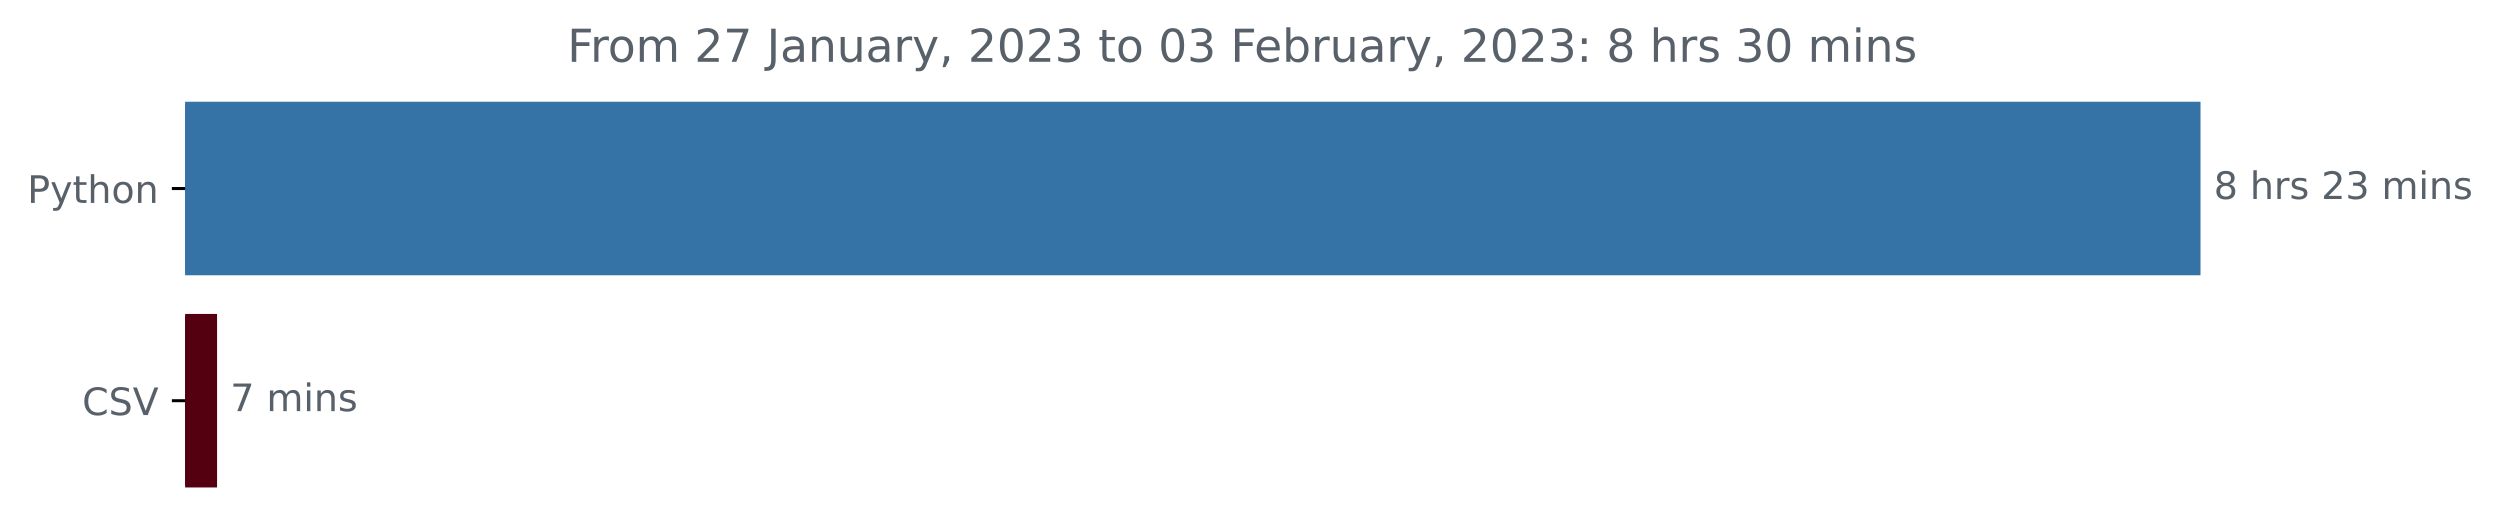
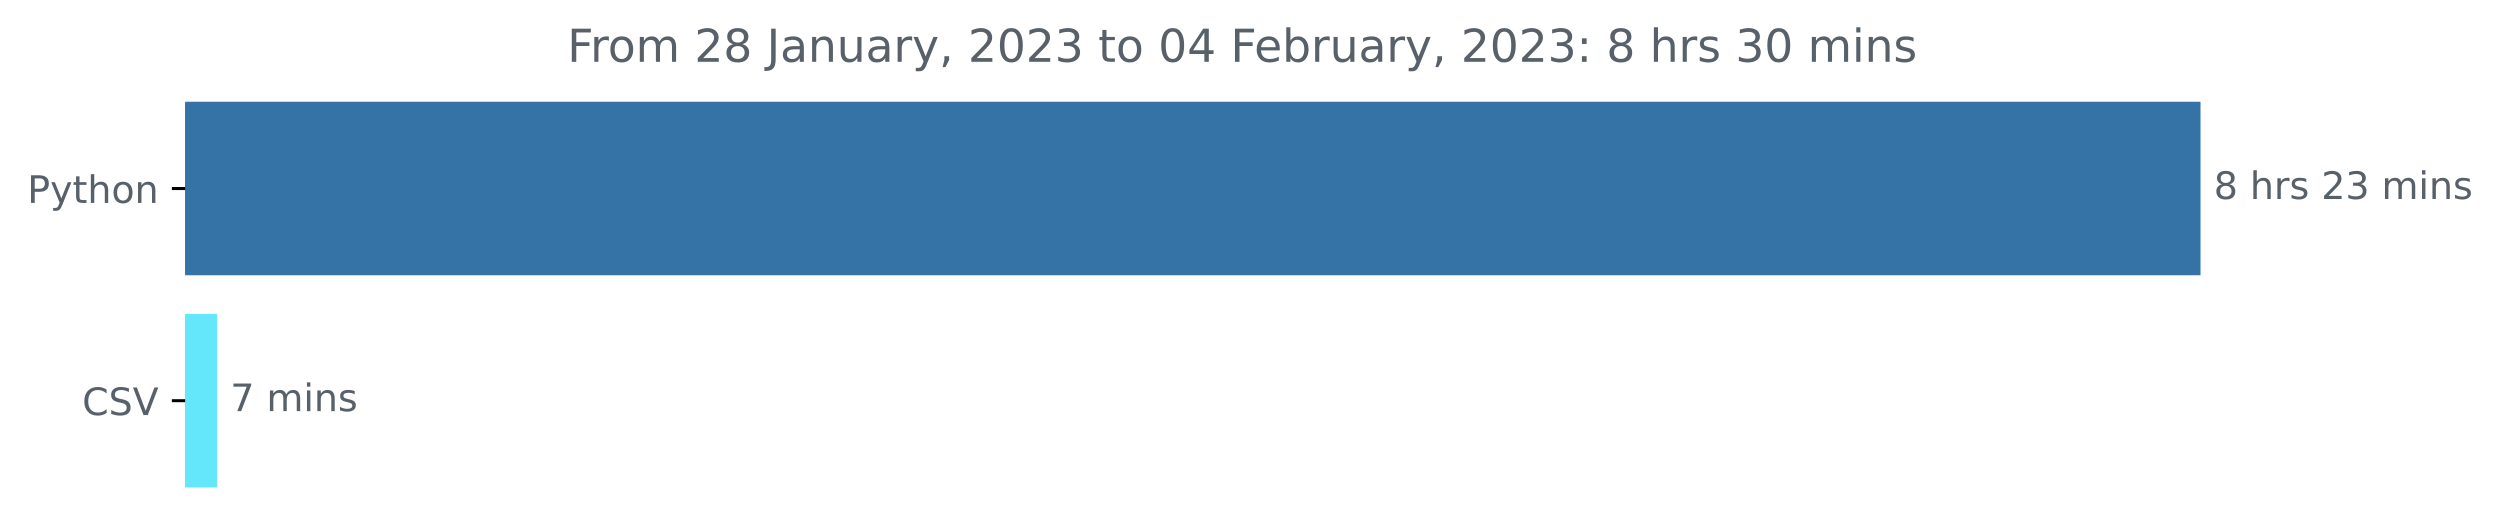
<svg xmlns="http://www.w3.org/2000/svg" xmlns:xlink="http://www.w3.org/1999/xlink" width="659.836pt" height="140.398pt" viewBox="0 0 659.836 140.398" version="1.1">
  <defs>
    <style type="text/css">*{stroke-linejoin: round; stroke-linecap: butt}</style>
  </defs>
  <g id="figure_1">
    <g id="patch_1">
      <path d="M 0 140.398  L 659.836 140.398  L 659.836 0  L 0 0  L 0 140.398  z " style="fill: none" />
    </g>
    <g id="axes_1">
      <g id="patch_2">
-         <path d="M 48.862 27.358  L 580.291 27.358  L 580.291 72.158  L 48.862 72.158  z " clip-path="url(#pb7de751dad)" style="fill: #3572a5; stroke: #3572a5; stroke-linejoin: miter" />
+         <path d="M 48.862 27.358  L 580.291 27.358  L 580.291 72.158  L 48.862 72.158  z " clip-path="url(#p4b5a76e0c5)" style="fill: #3572a5; stroke: #3572a5; stroke-linejoin: miter" />
      </g>
      <g id="patch_3">
-         <path d="M 48.862 83.358  L 56.791 83.358  L 56.791 128.158  L 48.862 128.158  z " clip-path="url(#pb7de751dad)" style="fill: #540011; stroke: #540011; stroke-linejoin: miter" />
+         <path d="M 48.862 83.358  L 56.791 83.358  L 56.791 128.158  L 48.862 128.158  z " clip-path="url(#p4b5a76e0c5)" style="fill: #64e6fb; stroke: #64e6fb; stroke-linejoin: miter" />
      </g>
      <g id="matplotlib.axis_1" />
      <g id="matplotlib.axis_2">
        <g id="ytick_1">
          <g id="line2d_1">
            <defs>
-               <path id="m998d4d412c" d="M 0 0  L -3.5 0  " style="stroke: #000000; stroke-width: 0.8" />
+               <path id="m70a9a9c66a" d="M 0 0  L -3.5 0  " style="stroke: #000000; stroke-width: 0.8" />
            </defs>
            <g>
-               <use xlink:href="#m998d4d412c" x="48.862" y="49.758" style="stroke: #000000; stroke-width: 0.8" />
+               <use xlink:href="#m70a9a9c66a" x="48.862" y="49.758" style="stroke: #000000; stroke-width: 0.8" />
            </g>
          </g>
          <g id="text_1">
            <g style="fill: #586069" transform="translate(7.2 53.55734)scale(0.1 -0.1)">
              <defs>
                <path id="DejaVuSans-50" d="M 1259 4147  L 1259 2394  L 2053 2394  Q 2494 2394 2734 2622  Q 2975 2850 2975 3272  Q 2975 3691 2734 3919  Q 2494 4147 2053 4147  L 1259 4147  z M 628 4666  L 2053 4666  Q 2838 4666 3239 4311  Q 3641 3956 3641 3272  Q 3641 2581 3239 2228  Q 2838 1875 2053 1875  L 1259 1875  L 1259 0  L 628 0  L 628 4666  z " transform="scale(0.015625)" />
                <path id="DejaVuSans-79" d="M 2059 -325  Q 1816 -950 1584 -1140  Q 1353 -1331 966 -1331  L 506 -1331  L 506 -850  L 844 -850  Q 1081 -850 1212 -737  Q 1344 -625 1503 -206  L 1606 56  L 191 3500  L 800 3500  L 1894 763  L 2988 3500  L 3597 3500  L 2059 -325  z " transform="scale(0.015625)" />
                <path id="DejaVuSans-74" d="M 1172 4494  L 1172 3500  L 2356 3500  L 2356 3053  L 1172 3053  L 1172 1153  Q 1172 725 1289 603  Q 1406 481 1766 481  L 2356 481  L 2356 0  L 1766 0  Q 1100 0 847 248  Q 594 497 594 1153  L 594 3053  L 172 3053  L 172 3500  L 594 3500  L 594 4494  L 1172 4494  z " transform="scale(0.015625)" />
                <path id="DejaVuSans-68" d="M 3513 2113  L 3513 0  L 2938 0  L 2938 2094  Q 2938 2591 2744 2837  Q 2550 3084 2163 3084  Q 1697 3084 1428 2787  Q 1159 2491 1159 1978  L 1159 0  L 581 0  L 581 4863  L 1159 4863  L 1159 2956  Q 1366 3272 1645 3428  Q 1925 3584 2291 3584  Q 2894 3584 3203 3211  Q 3513 2838 3513 2113  z " transform="scale(0.015625)" />
                <path id="DejaVuSans-6f" d="M 1959 3097  Q 1497 3097 1228 2736  Q 959 2375 959 1747  Q 959 1119 1226 758  Q 1494 397 1959 397  Q 2419 397 2687 759  Q 2956 1122 2956 1747  Q 2956 2369 2687 2733  Q 2419 3097 1959 3097  z M 1959 3584  Q 2709 3584 3137 3096  Q 3566 2609 3566 1747  Q 3566 888 3137 398  Q 2709 -91 1959 -91  Q 1206 -91 779 398  Q 353 888 353 1747  Q 353 2609 779 3096  Q 1206 3584 1959 3584  z " transform="scale(0.015625)" />
                <path id="DejaVuSans-6e" d="M 3513 2113  L 3513 0  L 2938 0  L 2938 2094  Q 2938 2591 2744 2837  Q 2550 3084 2163 3084  Q 1697 3084 1428 2787  Q 1159 2491 1159 1978  L 1159 0  L 581 0  L 581 3500  L 1159 3500  L 1159 2956  Q 1366 3272 1645 3428  Q 1925 3584 2291 3584  Q 2894 3584 3203 3211  Q 3513 2838 3513 2113  z " transform="scale(0.015625)" />
              </defs>
              <use xlink:href="#DejaVuSans-50" />
              <use xlink:href="#DejaVuSans-79" x="60.303" />
              <use xlink:href="#DejaVuSans-74" x="119.482" />
              <use xlink:href="#DejaVuSans-68" x="158.691" />
              <use xlink:href="#DejaVuSans-6f" x="222.07" />
              <use xlink:href="#DejaVuSans-6e" x="283.252" />
            </g>
          </g>
        </g>
        <g id="ytick_2">
          <g id="line2d_2">
            <g>
-               <use xlink:href="#m998d4d412c" x="48.862" y="105.758" style="stroke: #000000; stroke-width: 0.8" />
+               <use xlink:href="#m70a9a9c66a" x="48.862" y="105.758" style="stroke: #000000; stroke-width: 0.8" />
            </g>
          </g>
          <g id="text_2">
            <g style="fill: #586069" transform="translate(21.69063 109.5573)scale(0.1 -0.1)">
              <defs>
                <path id="DejaVuSans-43" d="M 4122 4306  L 4122 3641  Q 3803 3938 3442 4084  Q 3081 4231 2675 4231  Q 1875 4231 1450 3742  Q 1025 3253 1025 2328  Q 1025 1406 1450 917  Q 1875 428 2675 428  Q 3081 428 3442 575  Q 3803 722 4122 1019  L 4122 359  Q 3791 134 3420 21  Q 3050 -91 2638 -91  Q 1578 -91 968 557  Q 359 1206 359 2328  Q 359 3453 968 4101  Q 1578 4750 2638 4750  Q 3056 4750 3426 4639  Q 3797 4528 4122 4306  z " transform="scale(0.015625)" />
                <path id="DejaVuSans-53" d="M 3425 4513  L 3425 3897  Q 3066 4069 2747 4153  Q 2428 4238 2131 4238  Q 1616 4238 1336 4038  Q 1056 3838 1056 3469  Q 1056 3159 1242 3001  Q 1428 2844 1947 2747  L 2328 2669  Q 3034 2534 3370 2195  Q 3706 1856 3706 1288  Q 3706 609 3251 259  Q 2797 -91 1919 -91  Q 1588 -91 1214 -16  Q 841 59 441 206  L 441 856  Q 825 641 1194 531  Q 1563 422 1919 422  Q 2459 422 2753 634  Q 3047 847 3047 1241  Q 3047 1584 2836 1778  Q 2625 1972 2144 2069  L 1759 2144  Q 1053 2284 737 2584  Q 422 2884 422 3419  Q 422 4038 858 4394  Q 1294 4750 2059 4750  Q 2388 4750 2728 4690  Q 3069 4631 3425 4513  z " transform="scale(0.015625)" />
                <path id="DejaVuSans-56" d="M 1831 0  L 50 4666  L 709 4666  L 2188 738  L 3669 4666  L 4325 4666  L 2547 0  L 1831 0  z " transform="scale(0.015625)" />
              </defs>
              <use xlink:href="#DejaVuSans-43" />
              <use xlink:href="#DejaVuSans-53" x="69.824" />
              <use xlink:href="#DejaVuSans-56" x="133.301" />
            </g>
          </g>
        </g>
      </g>
      <g id="text_3">
        <g style="fill: #586069" transform="translate(584.2911 52.5175)scale(0.1 -0.1)">
          <defs>
            <path id="DejaVuSans-38" d="M 2034 2216  Q 1584 2216 1326 1975  Q 1069 1734 1069 1313  Q 1069 891 1326 650  Q 1584 409 2034 409  Q 2484 409 2743 651  Q 3003 894 3003 1313  Q 3003 1734 2745 1975  Q 2488 2216 2034 2216  z M 1403 2484  Q 997 2584 770 2862  Q 544 3141 544 3541  Q 544 4100 942 4425  Q 1341 4750 2034 4750  Q 2731 4750 3128 4425  Q 3525 4100 3525 3541  Q 3525 3141 3298 2862  Q 3072 2584 2669 2484  Q 3125 2378 3379 2068  Q 3634 1759 3634 1313  Q 3634 634 3220 271  Q 2806 -91 2034 -91  Q 1263 -91 848 271  Q 434 634 434 1313  Q 434 1759 690 2068  Q 947 2378 1403 2484  z M 1172 3481  Q 1172 3119 1398 2916  Q 1625 2713 2034 2713  Q 2441 2713 2670 2916  Q 2900 3119 2900 3481  Q 2900 3844 2670 4047  Q 2441 4250 2034 4250  Q 1625 4250 1398 4047  Q 1172 3844 1172 3481  z " transform="scale(0.015625)" />
            <path id="DejaVuSans-20" transform="scale(0.015625)" />
            <path id="DejaVuSans-72" d="M 2631 2963  Q 2534 3019 2420 3045  Q 2306 3072 2169 3072  Q 1681 3072 1420 2755  Q 1159 2438 1159 1844  L 1159 0  L 581 0  L 581 3500  L 1159 3500  L 1159 2956  Q 1341 3275 1631 3429  Q 1922 3584 2338 3584  Q 2397 3584 2469 3576  Q 2541 3569 2628 3553  L 2631 2963  z " transform="scale(0.015625)" />
            <path id="DejaVuSans-73" d="M 2834 3397  L 2834 2853  Q 2591 2978 2328 3040  Q 2066 3103 1784 3103  Q 1356 3103 1142 2972  Q 928 2841 928 2578  Q 928 2378 1081 2264  Q 1234 2150 1697 2047  L 1894 2003  Q 2506 1872 2764 1633  Q 3022 1394 3022 966  Q 3022 478 2636 193  Q 2250 -91 1575 -91  Q 1294 -91 989 -36  Q 684 19 347 128  L 347 722  Q 666 556 975 473  Q 1284 391 1588 391  Q 1994 391 2212 530  Q 2431 669 2431 922  Q 2431 1156 2273 1281  Q 2116 1406 1581 1522  L 1381 1569  Q 847 1681 609 1914  Q 372 2147 372 2553  Q 372 3047 722 3315  Q 1072 3584 1716 3584  Q 2034 3584 2315 3537  Q 2597 3491 2834 3397  z " transform="scale(0.015625)" />
            <path id="DejaVuSans-32" d="M 1228 531  L 3431 531  L 3431 0  L 469 0  L 469 531  Q 828 903 1448 1529  Q 2069 2156 2228 2338  Q 2531 2678 2651 2914  Q 2772 3150 2772 3378  Q 2772 3750 2511 3984  Q 2250 4219 1831 4219  Q 1534 4219 1204 4116  Q 875 4013 500 3803  L 500 4441  Q 881 4594 1212 4672  Q 1544 4750 1819 4750  Q 2544 4750 2975 4387  Q 3406 4025 3406 3419  Q 3406 3131 3298 2873  Q 3191 2616 2906 2266  Q 2828 2175 2409 1742  Q 1991 1309 1228 531  z " transform="scale(0.015625)" />
            <path id="DejaVuSans-33" d="M 2597 2516  Q 3050 2419 3304 2112  Q 3559 1806 3559 1356  Q 3559 666 3084 287  Q 2609 -91 1734 -91  Q 1441 -91 1130 -33  Q 819 25 488 141  L 488 750  Q 750 597 1062 519  Q 1375 441 1716 441  Q 2309 441 2620 675  Q 2931 909 2931 1356  Q 2931 1769 2642 2001  Q 2353 2234 1838 2234  L 1294 2234  L 1294 2753  L 1863 2753  Q 2328 2753 2575 2939  Q 2822 3125 2822 3475  Q 2822 3834 2567 4026  Q 2313 4219 1838 4219  Q 1578 4219 1281 4162  Q 984 4106 628 3988  L 628 4550  Q 988 4650 1302 4700  Q 1616 4750 1894 4750  Q 2613 4750 3031 4423  Q 3450 4097 3450 3541  Q 3450 3153 3228 2886  Q 3006 2619 2597 2516  z " transform="scale(0.015625)" />
            <path id="DejaVuSans-6d" d="M 3328 2828  Q 3544 3216 3844 3400  Q 4144 3584 4550 3584  Q 5097 3584 5394 3201  Q 5691 2819 5691 2113  L 5691 0  L 5113 0  L 5113 2094  Q 5113 2597 4934 2840  Q 4756 3084 4391 3084  Q 3944 3084 3684 2787  Q 3425 2491 3425 1978  L 3425 0  L 2847 0  L 2847 2094  Q 2847 2600 2669 2842  Q 2491 3084 2119 3084  Q 1678 3084 1418 2786  Q 1159 2488 1159 1978  L 1159 0  L 581 0  L 581 3500  L 1159 3500  L 1159 2956  Q 1356 3278 1631 3431  Q 1906 3584 2284 3584  Q 2666 3584 2933 3390  Q 3200 3197 3328 2828  z " transform="scale(0.015625)" />
            <path id="DejaVuSans-69" d="M 603 3500  L 1178 3500  L 1178 0  L 603 0  L 603 3500  z M 603 4863  L 1178 4863  L 1178 4134  L 603 4134  L 603 4863  z " transform="scale(0.015625)" />
          </defs>
          <use xlink:href="#DejaVuSans-38" />
          <use xlink:href="#DejaVuSans-20" x="63.623" />
          <use xlink:href="#DejaVuSans-68" x="95.41" />
          <use xlink:href="#DejaVuSans-72" x="158.789" />
          <use xlink:href="#DejaVuSans-73" x="199.902" />
          <use xlink:href="#DejaVuSans-20" x="252.002" />
          <use xlink:href="#DejaVuSans-32" x="283.789" />
          <use xlink:href="#DejaVuSans-33" x="347.412" />
          <use xlink:href="#DejaVuSans-20" x="411.035" />
          <use xlink:href="#DejaVuSans-6d" x="442.822" />
          <use xlink:href="#DejaVuSans-69" x="540.234" />
          <use xlink:href="#DejaVuSans-6e" x="568.018" />
          <use xlink:href="#DejaVuSans-73" x="631.396" />
        </g>
      </g>
      <g id="text_4">
        <g style="fill: #586069" transform="translate(60.79105 108.5175)scale(0.1 -0.1)">
          <defs>
            <path id="DejaVuSans-37" d="M 525 4666  L 3525 4666  L 3525 4397  L 1831 0  L 1172 0  L 2766 4134  L 525 4134  L 525 4666  z " transform="scale(0.015625)" />
          </defs>
          <use xlink:href="#DejaVuSans-37" />
          <use xlink:href="#DejaVuSans-20" x="63.623" />
          <use xlink:href="#DejaVuSans-6d" x="95.41" />
          <use xlink:href="#DejaVuSans-69" x="192.822" />
          <use xlink:href="#DejaVuSans-6e" x="220.605" />
          <use xlink:href="#DejaVuSans-73" x="283.984" />
        </g>
      </g>
      <g id="text_5">
        <g style="fill: #586069" transform="translate(149.7366 16.31812)scale(0.12 -0.12)">
          <defs>
            <path id="DejaVuSans-46" d="M 628 4666  L 3309 4666  L 3309 4134  L 1259 4134  L 1259 2759  L 3109 2759  L 3109 2228  L 1259 2228  L 1259 0  L 628 0  L 628 4666  z " transform="scale(0.015625)" />
            <path id="DejaVuSans-4a" d="M 628 4666  L 1259 4666  L 1259 325  Q 1259 -519 939 -900  Q 619 -1281 -91 -1281  L -331 -1281  L -331 -750  L -134 -750  Q 284 -750 456 -515  Q 628 -281 628 325  L 628 4666  z " transform="scale(0.015625)" />
            <path id="DejaVuSans-61" d="M 2194 1759  Q 1497 1759 1228 1600  Q 959 1441 959 1056  Q 959 750 1161 570  Q 1363 391 1709 391  Q 2188 391 2477 730  Q 2766 1069 2766 1631  L 2766 1759  L 2194 1759  z M 3341 1997  L 3341 0  L 2766 0  L 2766 531  Q 2569 213 2275 61  Q 1981 -91 1556 -91  Q 1019 -91 701 211  Q 384 513 384 1019  Q 384 1609 779 1909  Q 1175 2209 1959 2209  L 2766 2209  L 2766 2266  Q 2766 2663 2505 2880  Q 2244 3097 1772 3097  Q 1472 3097 1187 3025  Q 903 2953 641 2809  L 641 3341  Q 956 3463 1253 3523  Q 1550 3584 1831 3584  Q 2591 3584 2966 3190  Q 3341 2797 3341 1997  z " transform="scale(0.015625)" />
            <path id="DejaVuSans-75" d="M 544 1381  L 544 3500  L 1119 3500  L 1119 1403  Q 1119 906 1312 657  Q 1506 409 1894 409  Q 2359 409 2629 706  Q 2900 1003 2900 1516  L 2900 3500  L 3475 3500  L 3475 0  L 2900 0  L 2900 538  Q 2691 219 2414 64  Q 2138 -91 1772 -91  Q 1169 -91 856 284  Q 544 659 544 1381  z M 1991 3584  L 1991 3584  z " transform="scale(0.015625)" />
            <path id="DejaVuSans-2c" d="M 750 794  L 1409 794  L 1409 256  L 897 -744  L 494 -744  L 750 256  L 750 794  z " transform="scale(0.015625)" />
            <path id="DejaVuSans-30" d="M 2034 4250  Q 1547 4250 1301 3770  Q 1056 3291 1056 2328  Q 1056 1369 1301 889  Q 1547 409 2034 409  Q 2525 409 2770 889  Q 3016 1369 3016 2328  Q 3016 3291 2770 3770  Q 2525 4250 2034 4250  z M 2034 4750  Q 2819 4750 3233 4129  Q 3647 3509 3647 2328  Q 3647 1150 3233 529  Q 2819 -91 2034 -91  Q 1250 -91 836 529  Q 422 1150 422 2328  Q 422 3509 836 4129  Q 1250 4750 2034 4750  z " transform="scale(0.015625)" />
+             <path id="DejaVuSans-34" d="M 2419 4116  L 825 1625  L 2419 1625  L 2419 4116  z M 2253 4666  L 3047 4666  L 3047 1625  L 3713 1625  L 3713 1100  L 3047 1100  L 3047 0  L 2419 0  L 2419 1100  L 313 1100  L 313 1709  L 2253 4666  z " transform="scale(0.015625)" />
            <path id="DejaVuSans-65" d="M 3597 1894  L 3597 1613  L 953 1613  Q 991 1019 1311 708  Q 1631 397 2203 397  Q 2534 397 2845 478  Q 3156 559 3463 722  L 3463 178  Q 3153 47 2828 -22  Q 2503 -91 2169 -91  Q 1331 -91 842 396  Q 353 884 353 1716  Q 353 2575 817 3079  Q 1281 3584 2069 3584  Q 2775 3584 3186 3129  Q 3597 2675 3597 1894  z M 3022 2063  Q 3016 2534 2758 2815  Q 2500 3097 2075 3097  Q 1594 3097 1305 2825  Q 1016 2553 972 2059  L 3022 2063  z " transform="scale(0.015625)" />
            <path id="DejaVuSans-62" d="M 3116 1747  Q 3116 2381 2855 2742  Q 2594 3103 2138 3103  Q 1681 3103 1420 2742  Q 1159 2381 1159 1747  Q 1159 1113 1420 752  Q 1681 391 2138 391  Q 2594 391 2855 752  Q 3116 1113 3116 1747  z M 1159 2969  Q 1341 3281 1617 3432  Q 1894 3584 2278 3584  Q 2916 3584 3314 3078  Q 3713 2572 3713 1747  Q 3713 922 3314 415  Q 2916 -91 2278 -91  Q 1894 -91 1617 61  Q 1341 213 1159 525  L 1159 0  L 581 0  L 581 4863  L 1159 4863  L 1159 2969  z " transform="scale(0.015625)" />
            <path id="DejaVuSans-3a" d="M 750 794  L 1409 794  L 1409 0  L 750 0  L 750 794  z M 750 3309  L 1409 3309  L 1409 2516  L 750 2516  L 750 3309  z " transform="scale(0.015625)" />
          </defs>
          <use xlink:href="#DejaVuSans-46" />
          <use xlink:href="#DejaVuSans-72" x="50.27" />
          <use xlink:href="#DejaVuSans-6f" x="89.133" />
          <use xlink:href="#DejaVuSans-6d" x="150.314" />
          <use xlink:href="#DejaVuSans-20" x="247.727" />
          <use xlink:href="#DejaVuSans-32" x="279.514" />
-           <use xlink:href="#DejaVuSans-37" x="343.137" />
+           <use xlink:href="#DejaVuSans-38" x="343.137" />
          <use xlink:href="#DejaVuSans-20" x="406.76" />
          <use xlink:href="#DejaVuSans-4a" x="438.547" />
          <use xlink:href="#DejaVuSans-61" x="468.039" />
          <use xlink:href="#DejaVuSans-6e" x="529.318" />
          <use xlink:href="#DejaVuSans-75" x="592.697" />
          <use xlink:href="#DejaVuSans-61" x="656.076" />
          <use xlink:href="#DejaVuSans-72" x="717.355" />
          <use xlink:href="#DejaVuSans-79" x="758.469" />
          <use xlink:href="#DejaVuSans-2c" x="817.648" />
          <use xlink:href="#DejaVuSans-20" x="849.436" />
          <use xlink:href="#DejaVuSans-32" x="881.223" />
          <use xlink:href="#DejaVuSans-30" x="944.846" />
          <use xlink:href="#DejaVuSans-32" x="1008.469" />
          <use xlink:href="#DejaVuSans-33" x="1072.092" />
          <use xlink:href="#DejaVuSans-20" x="1135.715" />
          <use xlink:href="#DejaVuSans-74" x="1167.502" />
          <use xlink:href="#DejaVuSans-6f" x="1206.711" />
          <use xlink:href="#DejaVuSans-20" x="1267.893" />
          <use xlink:href="#DejaVuSans-30" x="1299.68" />
-           <use xlink:href="#DejaVuSans-33" x="1363.303" />
+           <use xlink:href="#DejaVuSans-34" x="1363.303" />
          <use xlink:href="#DejaVuSans-20" x="1426.926" />
          <use xlink:href="#DejaVuSans-46" x="1458.713" />
          <use xlink:href="#DejaVuSans-65" x="1510.732" />
          <use xlink:href="#DejaVuSans-62" x="1572.256" />
          <use xlink:href="#DejaVuSans-72" x="1635.732" />
          <use xlink:href="#DejaVuSans-75" x="1676.846" />
          <use xlink:href="#DejaVuSans-61" x="1740.225" />
          <use xlink:href="#DejaVuSans-72" x="1801.504" />
          <use xlink:href="#DejaVuSans-79" x="1842.617" />
          <use xlink:href="#DejaVuSans-2c" x="1901.797" />
          <use xlink:href="#DejaVuSans-20" x="1933.584" />
          <use xlink:href="#DejaVuSans-32" x="1965.371" />
          <use xlink:href="#DejaVuSans-30" x="2028.994" />
          <use xlink:href="#DejaVuSans-32" x="2092.617" />
          <use xlink:href="#DejaVuSans-33" x="2156.24" />
          <use xlink:href="#DejaVuSans-3a" x="2219.863" />
          <use xlink:href="#DejaVuSans-20" x="2253.555" />
          <use xlink:href="#DejaVuSans-38" x="2285.342" />
          <use xlink:href="#DejaVuSans-20" x="2348.965" />
          <use xlink:href="#DejaVuSans-68" x="2380.752" />
          <use xlink:href="#DejaVuSans-72" x="2444.131" />
          <use xlink:href="#DejaVuSans-73" x="2485.244" />
          <use xlink:href="#DejaVuSans-20" x="2537.344" />
          <use xlink:href="#DejaVuSans-33" x="2569.131" />
          <use xlink:href="#DejaVuSans-30" x="2632.754" />
          <use xlink:href="#DejaVuSans-20" x="2696.377" />
          <use xlink:href="#DejaVuSans-6d" x="2728.164" />
          <use xlink:href="#DejaVuSans-69" x="2825.576" />
          <use xlink:href="#DejaVuSans-6e" x="2853.359" />
          <use xlink:href="#DejaVuSans-73" x="2916.738" />
        </g>
      </g>
    </g>
  </g>
  <defs>
-     <clipPath id="pb7de751dad">
+     <clipPath id="p4b5a76e0c5">
      <rect x="48.862" y="22.318" width="558" height="110.88" />
    </clipPath>
  </defs>
</svg>
